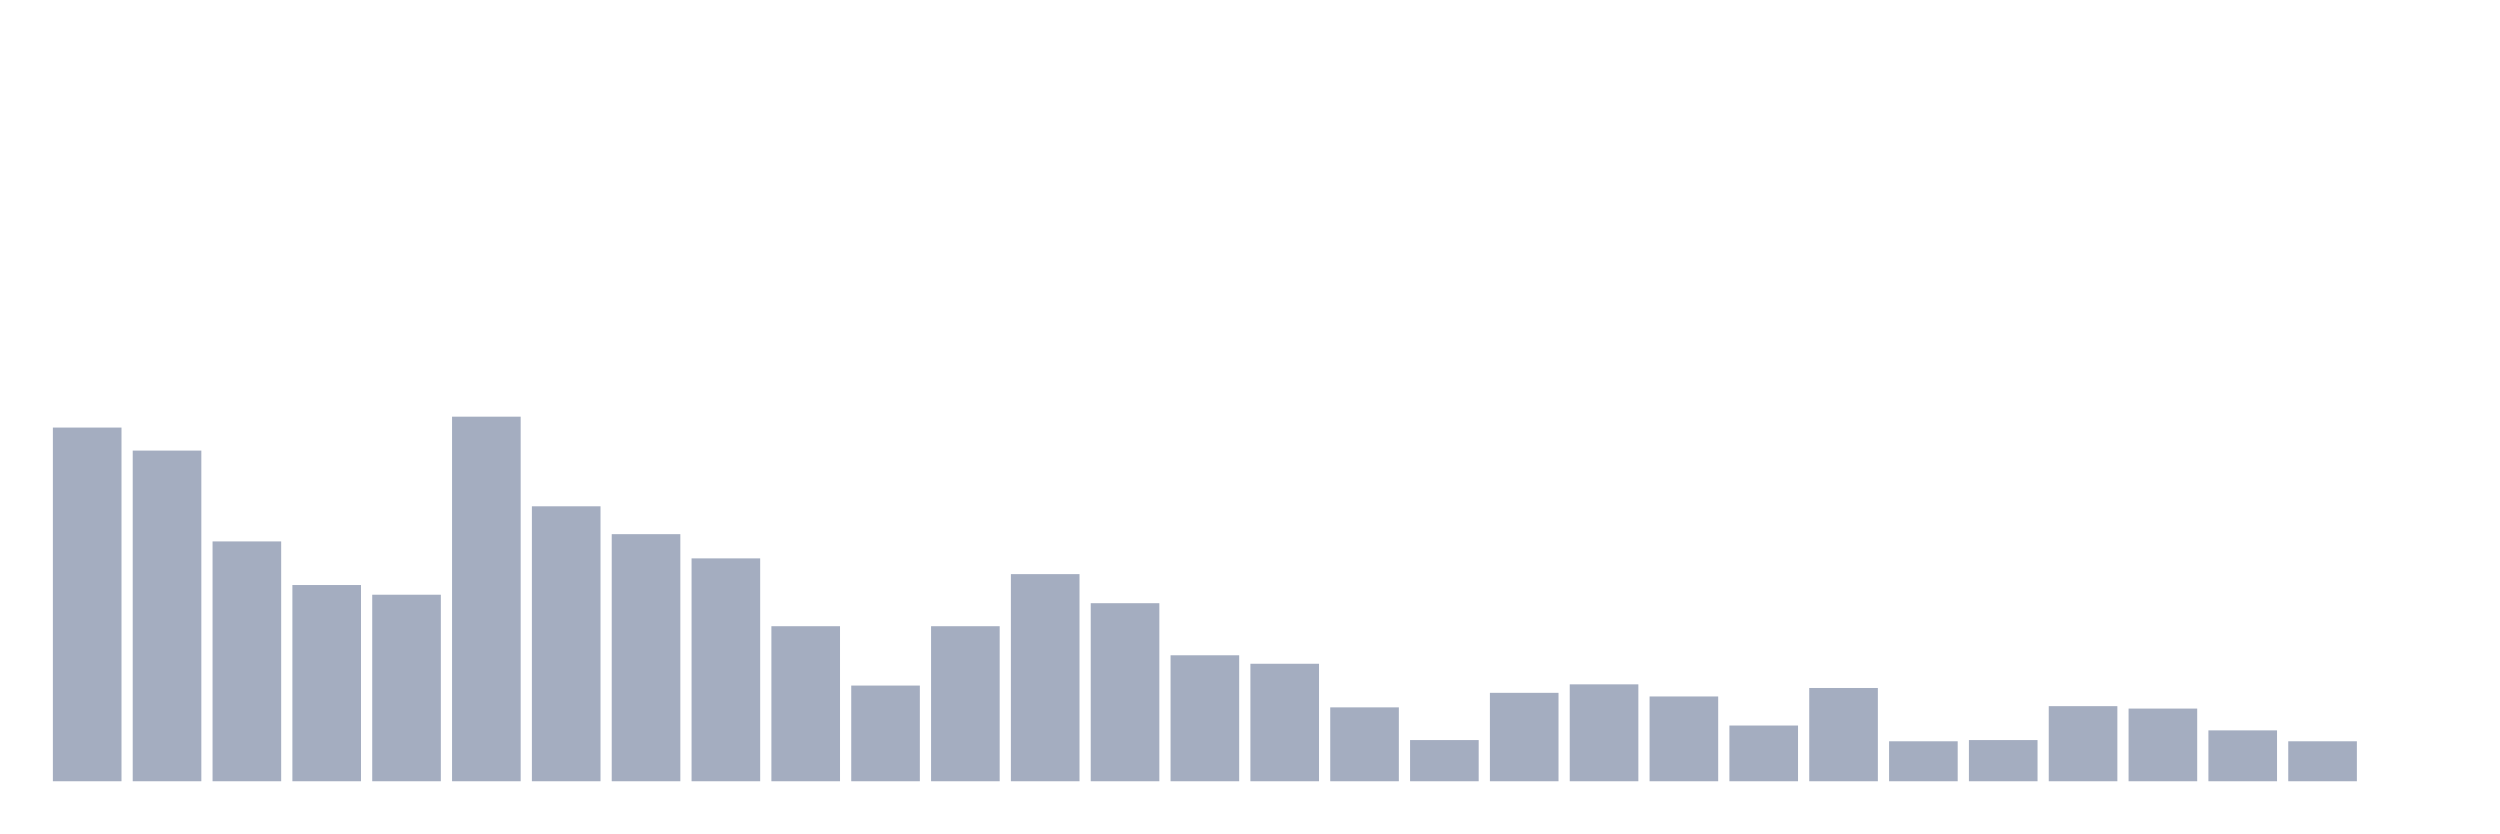
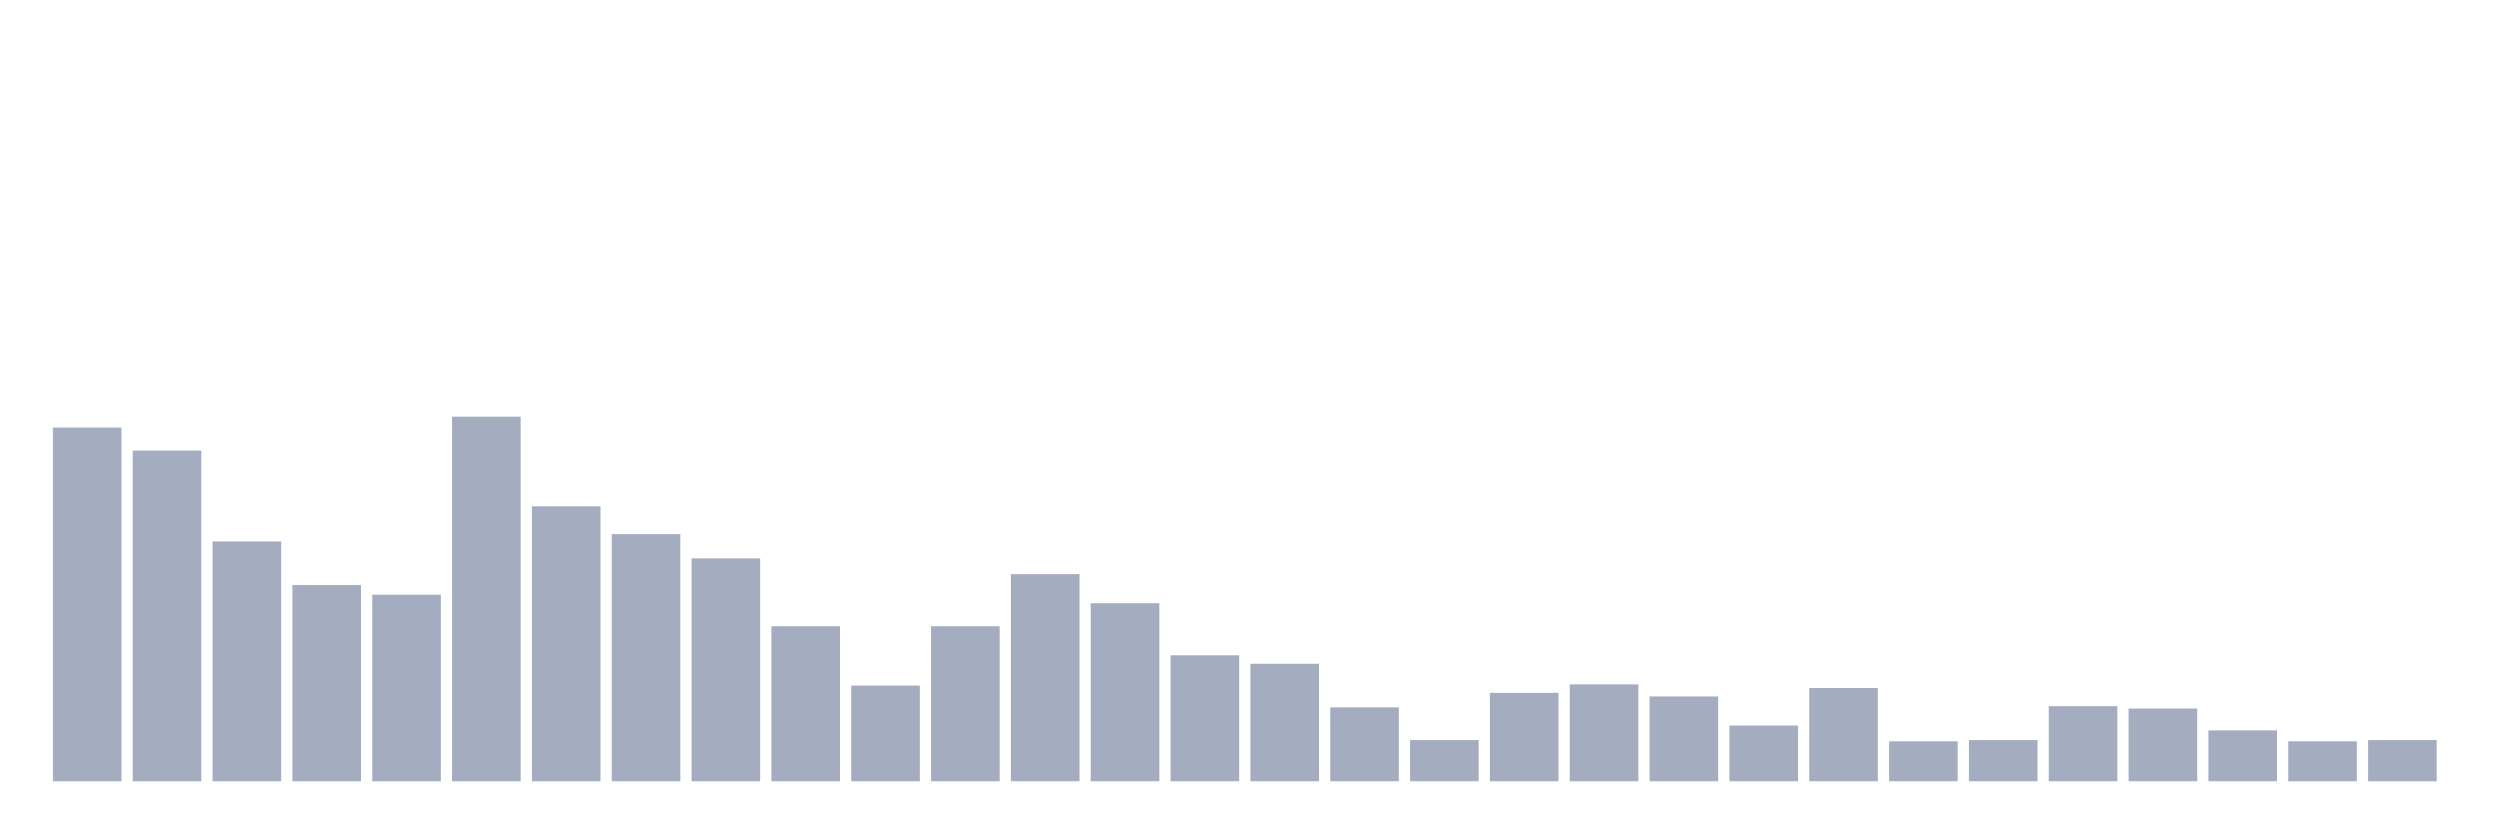
<svg xmlns="http://www.w3.org/2000/svg" viewBox="0 0 480 160">
  <g transform="translate(10,10)">
    <rect class="bar" x="0.153" width="13.175" y="72.093" height="67.907" fill="rgb(164,173,192)" />
    <rect class="bar" x="15.482" width="13.175" y="76.512" height="63.488" fill="rgb(164,173,192)" />
    <rect class="bar" x="30.81" width="13.175" y="93.953" height="46.047" fill="rgb(164,173,192)" />
    <rect class="bar" x="46.138" width="13.175" y="102.326" height="37.674" fill="rgb(164,173,192)" />
    <rect class="bar" x="61.466" width="13.175" y="104.186" height="35.814" fill="rgb(164,173,192)" />
    <rect class="bar" x="76.794" width="13.175" y="70" height="70" fill="rgb(164,173,192)" />
    <rect class="bar" x="92.123" width="13.175" y="87.209" height="52.791" fill="rgb(164,173,192)" />
    <rect class="bar" x="107.451" width="13.175" y="92.558" height="47.442" fill="rgb(164,173,192)" />
    <rect class="bar" x="122.779" width="13.175" y="97.209" height="42.791" fill="rgb(164,173,192)" />
    <rect class="bar" x="138.107" width="13.175" y="110.233" height="29.767" fill="rgb(164,173,192)" />
    <rect class="bar" x="153.436" width="13.175" y="121.628" height="18.372" fill="rgb(164,173,192)" />
    <rect class="bar" x="168.764" width="13.175" y="110.233" height="29.767" fill="rgb(164,173,192)" />
    <rect class="bar" x="184.092" width="13.175" y="100.233" height="39.767" fill="rgb(164,173,192)" />
    <rect class="bar" x="199.42" width="13.175" y="105.814" height="34.186" fill="rgb(164,173,192)" />
    <rect class="bar" x="214.748" width="13.175" y="115.814" height="24.186" fill="rgb(164,173,192)" />
    <rect class="bar" x="230.077" width="13.175" y="117.442" height="22.558" fill="rgb(164,173,192)" />
    <rect class="bar" x="245.405" width="13.175" y="125.814" height="14.186" fill="rgb(164,173,192)" />
    <rect class="bar" x="260.733" width="13.175" y="132.093" height="7.907" fill="rgb(164,173,192)" />
    <rect class="bar" x="276.061" width="13.175" y="123.023" height="16.977" fill="rgb(164,173,192)" />
    <rect class="bar" x="291.39" width="13.175" y="121.395" height="18.605" fill="rgb(164,173,192)" />
    <rect class="bar" x="306.718" width="13.175" y="123.721" height="16.279" fill="rgb(164,173,192)" />
    <rect class="bar" x="322.046" width="13.175" y="129.302" height="10.698" fill="rgb(164,173,192)" />
    <rect class="bar" x="337.374" width="13.175" y="122.093" height="17.907" fill="rgb(164,173,192)" />
    <rect class="bar" x="352.702" width="13.175" y="132.326" height="7.674" fill="rgb(164,173,192)" />
    <rect class="bar" x="368.031" width="13.175" y="132.093" height="7.907" fill="rgb(164,173,192)" />
    <rect class="bar" x="383.359" width="13.175" y="125.581" height="14.419" fill="rgb(164,173,192)" />
    <rect class="bar" x="398.687" width="13.175" y="126.047" height="13.953" fill="rgb(164,173,192)" />
    <rect class="bar" x="414.015" width="13.175" y="130.233" height="9.767" fill="rgb(164,173,192)" />
    <rect class="bar" x="429.344" width="13.175" y="132.326" height="7.674" fill="rgb(164,173,192)" />
-     <rect class="bar" x="444.672" width="13.175" y="140" height="0" fill="rgb(164,173,192)" />
+     <rect class="bar" x="444.672" width="13.175" y="132.093" height="7.907" fill="rgb(164,173,192)" />
  </g>
</svg>
